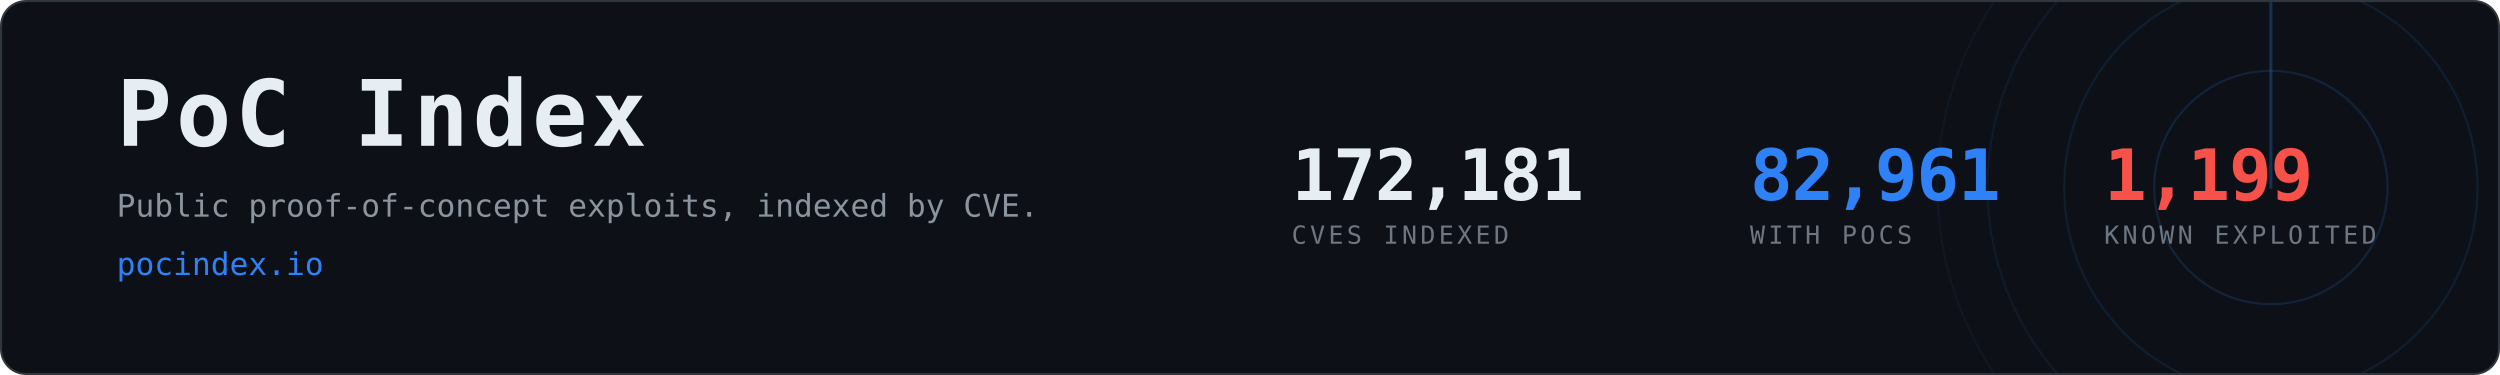
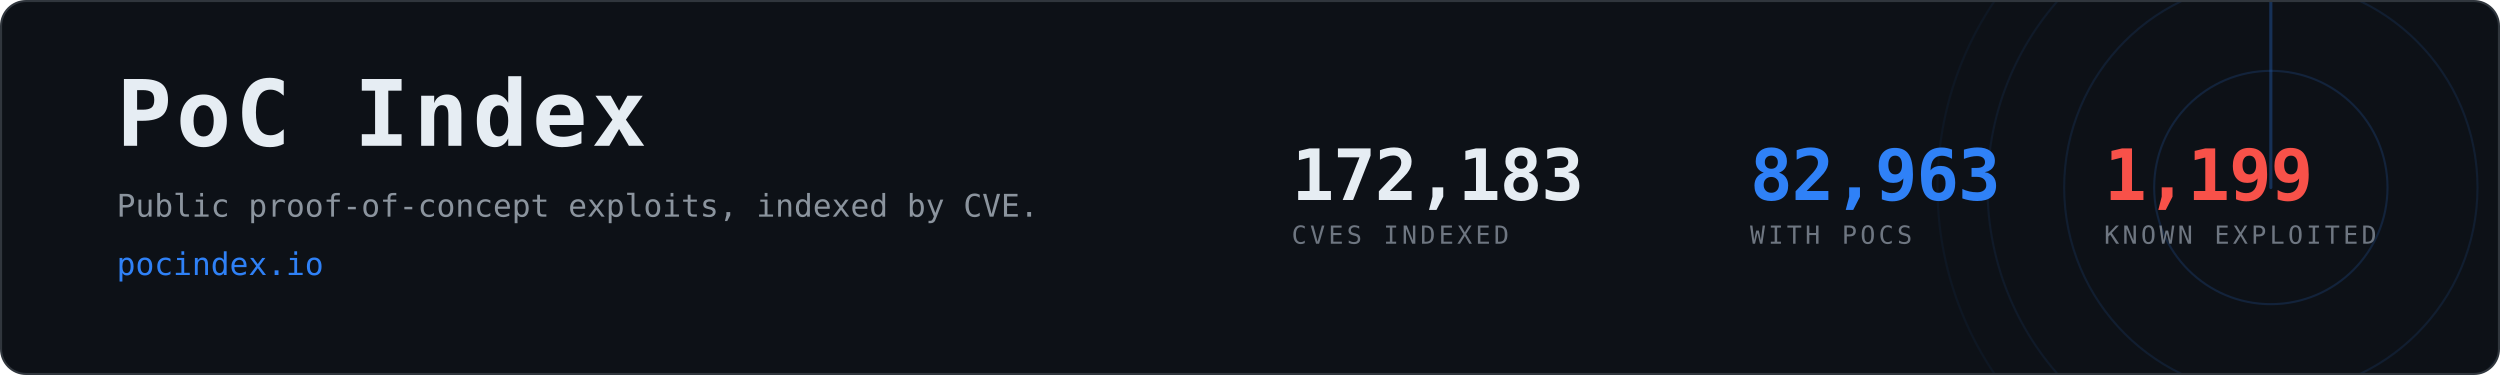
- <svg xmlns="http://www.w3.org/2000/svg" width="1200" height="180" viewBox="0 0 1200 180" role="img" aria-label="PoC Index, 82,961 CVEs with public proof-of-concept exploits">
+ <svg xmlns="http://www.w3.org/2000/svg" width="1200" height="180" viewBox="0 0 1200 180" role="img" aria-label="PoC Index, 82,963 CVEs with public proof-of-concept exploits">
  <clipPath id="card">
    <rect x="1" y="1" width="1198" height="178" rx="12" />
  </clipPath>
  <rect x="0.5" y="0.5" width="1199" height="179" rx="12" fill="#0d1117" stroke="#30363d" />
  <g clip-path="url(#card)" opacity="0.6">
    <g>
      <circle cx="1090" cy="90" r="56.0" fill="none" stroke="#2f81f7" stroke-width="1" opacity="0.270" />
      <circle cx="1090" cy="90" r="99.2" fill="none" stroke="#2f81f7" stroke-width="1" opacity="0.195" />
      <circle cx="1090" cy="90" r="136.0" fill="none" stroke="#2f81f7" stroke-width="1" opacity="0.135" />
      <circle cx="1090" cy="90" r="160.0" fill="none" stroke="#2f81f7" stroke-width="1" opacity="0.090" />
      <line x1="1090" y1="90" x2="1090" y2="-70.0" stroke="#2f81f7" stroke-width="1.5" stroke-linecap="round" opacity="0.480">
        <animateTransform attributeName="transform" type="rotate" from="0 1090 90" to="360 1090 90" dur="8s" repeatCount="indefinite" />
      </line>
    </g>
  </g>
  <text x="56" y="70" font-family="ui-monospace,SFMono-Regular,Menlo,Consolas,monospace" font-size="44" font-weight="700" fill="#e6edf3" letter-spacing="2">PoC Index</text>
  <text x="56" y="104" font-family="ui-monospace,SFMono-Regular,Menlo,Consolas,monospace" font-size="15" fill="#8b949e">
    Public proof-of-concept exploits, indexed by CVE.</text>
  <text x="56" y="132" font-family="ui-monospace,SFMono-Regular,Menlo,Consolas,monospace" font-size="15" fill="#2f81f7">pocindex.io</text>
-   <text x="620" y="96" font-family="ui-monospace,SFMono-Regular,Menlo,Consolas,monospace" font-size="34" font-weight="700" fill="#e6edf3" letter-spacing="-0.5">172,181</text>
+   <text x="620" y="96" font-family="ui-monospace,SFMono-Regular,Menlo,Consolas,monospace" font-size="34" font-weight="700" fill="#e6edf3" letter-spacing="-0.5">172,183</text>
  <text x="620" y="117" font-family="ui-monospace,SFMono-Regular,Menlo,Consolas,monospace" font-size="12" fill="#6e7681" letter-spacing="1.6">CVES INDEXED</text>
-   <text x="840" y="96" font-family="ui-monospace,SFMono-Regular,Menlo,Consolas,monospace" font-size="34" font-weight="700" fill="#2f81f7" letter-spacing="-0.5">82,961</text>
+   <text x="840" y="96" font-family="ui-monospace,SFMono-Regular,Menlo,Consolas,monospace" font-size="34" font-weight="700" fill="#2f81f7" letter-spacing="-0.5">82,963</text>
  <text x="840" y="117" font-family="ui-monospace,SFMono-Regular,Menlo,Consolas,monospace" font-size="12" fill="#6e7681" letter-spacing="1.6">WITH POCS</text>
  <text x="1010" y="96" font-family="ui-monospace,SFMono-Regular,Menlo,Consolas,monospace" font-size="34" font-weight="700" fill="#f85149" letter-spacing="-0.5">1,199</text>
  <text x="1010" y="117" font-family="ui-monospace,SFMono-Regular,Menlo,Consolas,monospace" font-size="12" fill="#6e7681" letter-spacing="1.6">KNOWN EXPLOITED</text>
</svg>
